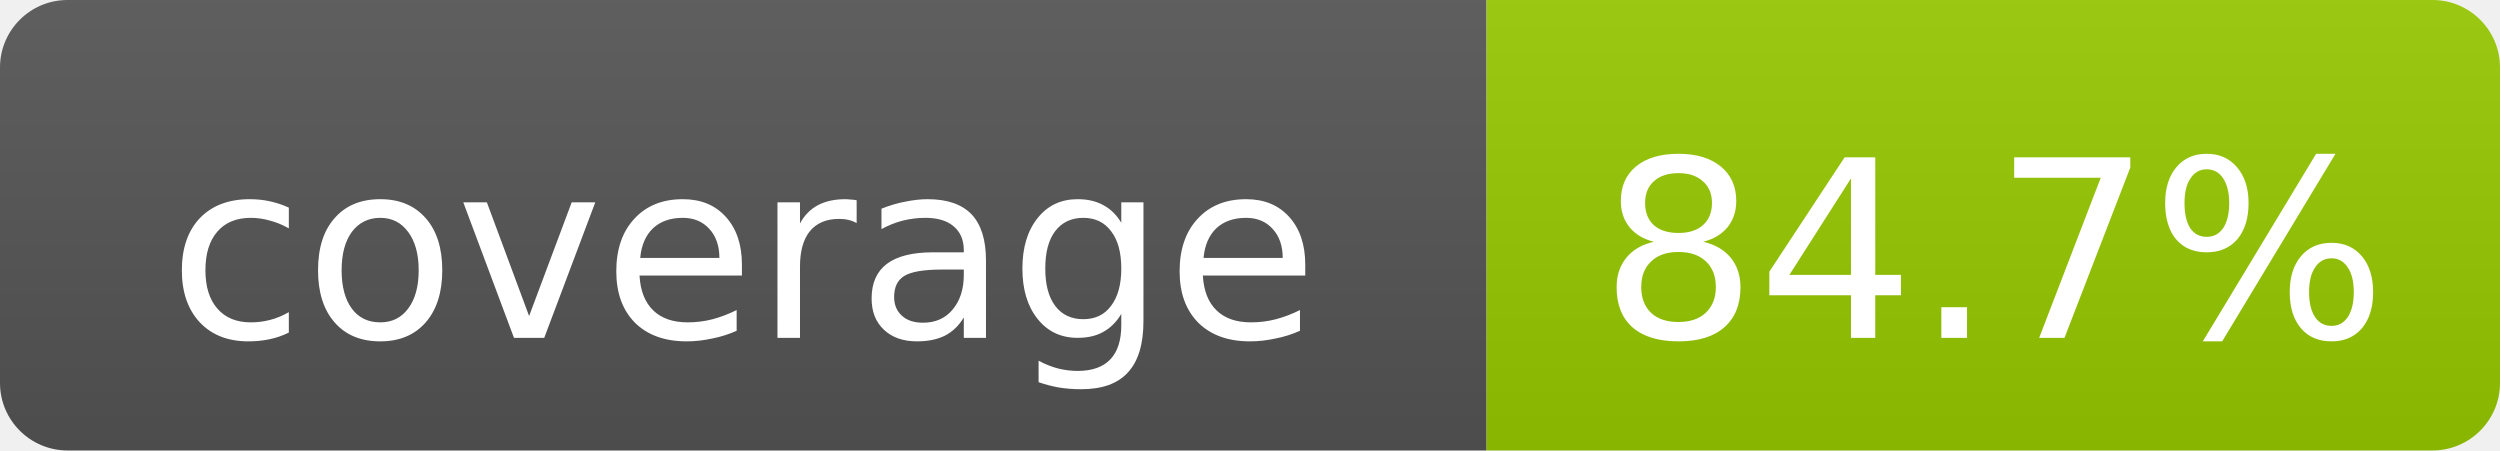
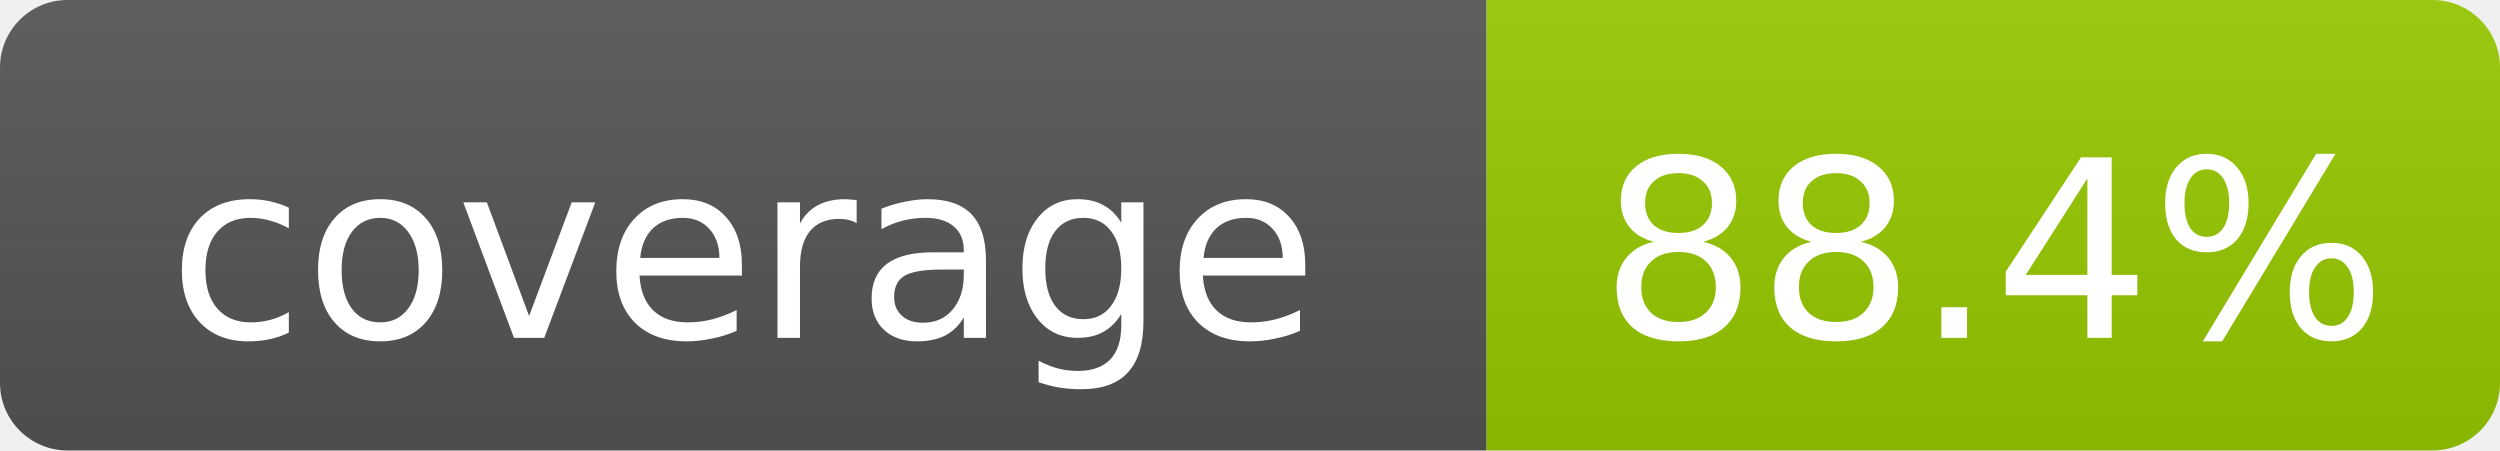
- <svg xmlns="http://www.w3.org/2000/svg" width="111" height="20" role="img" aria-label="coverage: 84.7%">
+ <svg xmlns="http://www.w3.org/2000/svg" width="111" height="20" role="img" aria-label="coverage: 88.4%">
  <linearGradient id="s" x2="0" y2="100%">
    <stop offset="0" stop-color="#bbb" stop-opacity=".1" />
    <stop offset="1" stop-opacity=".1" />
  </linearGradient>
  <clipPath id="r">
    <rect width="111" height="20" rx="3" fill="#fff" />
  </clipPath>
  <g clip-path="url(#r)">
    <rect width="66" height="20" fill="#555" />
    <rect x="66" width="45" height="20" fill="#97CA00" />
    <rect width="111" height="20" fill="url(#s)" />
  </g>
  <g fill="#fff" text-anchor="middle" font-family="DejaVu Sans,Verdana,Geneva,sans-serif" font-size="11">
    <text x="33.0" y="15">coverage</text>
-     <text x="88.5" y="15">84.7%</text>
+     <text x="88.5" y="15">88.4%</text>
  </g>
</svg>
